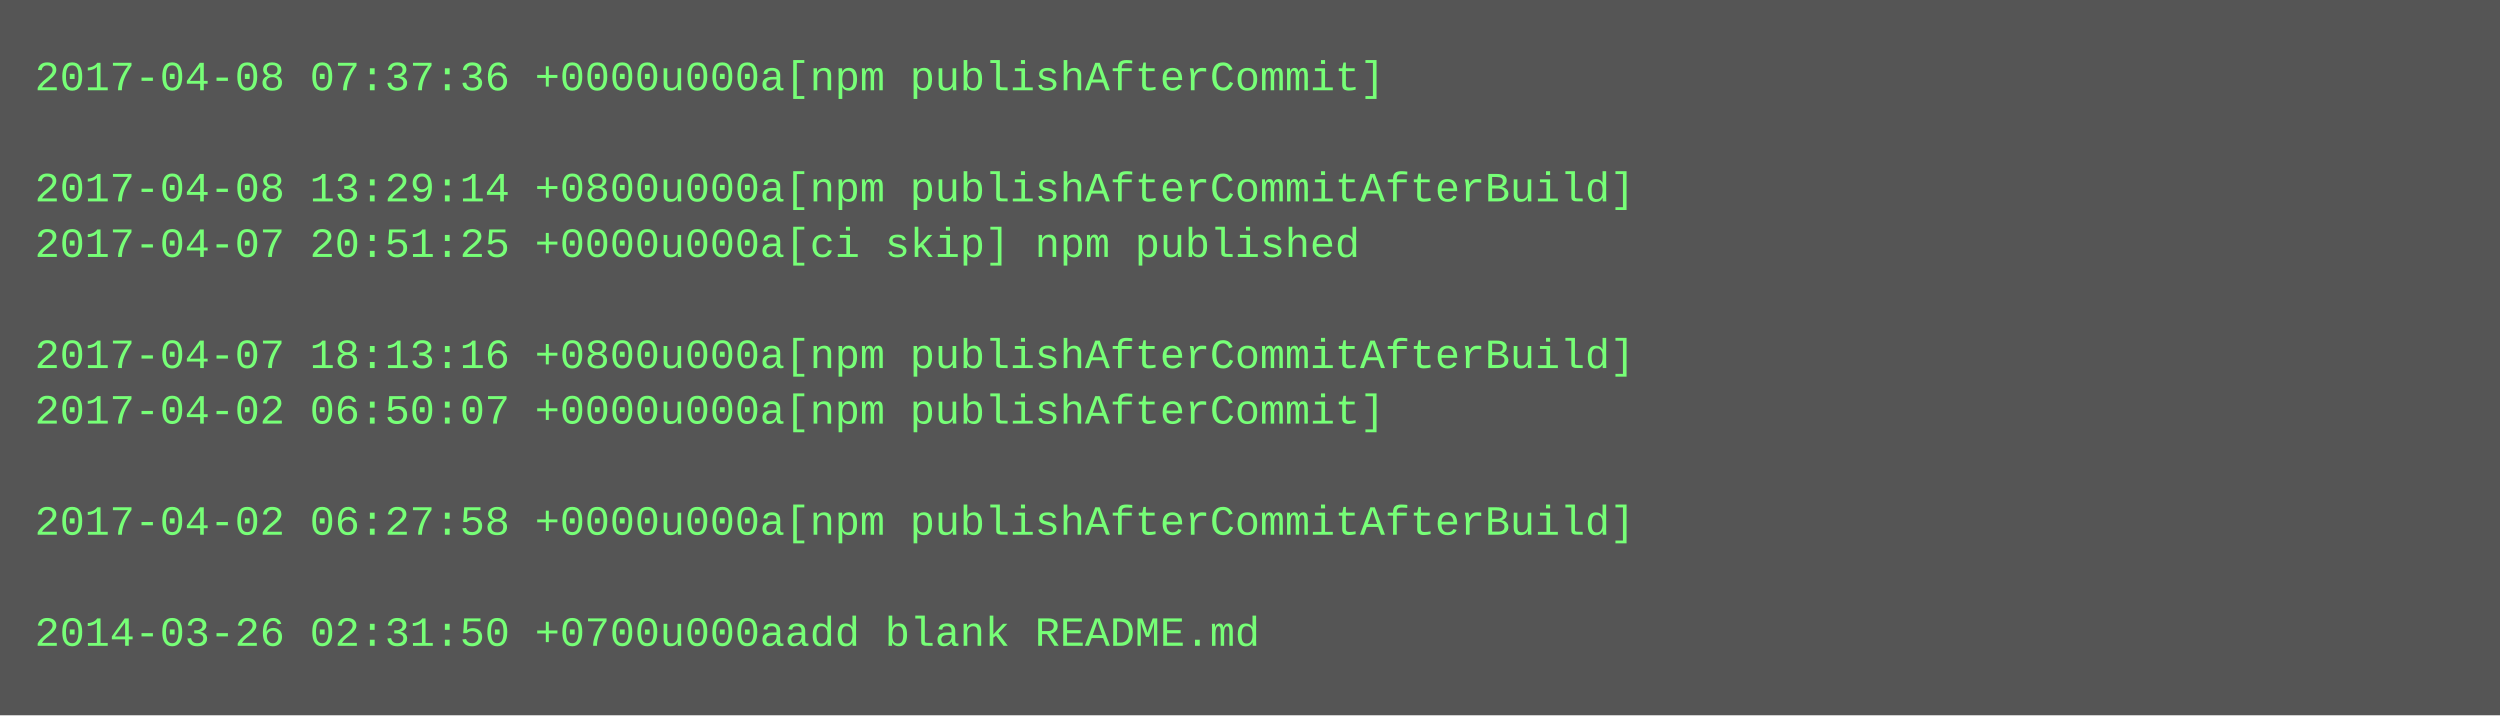
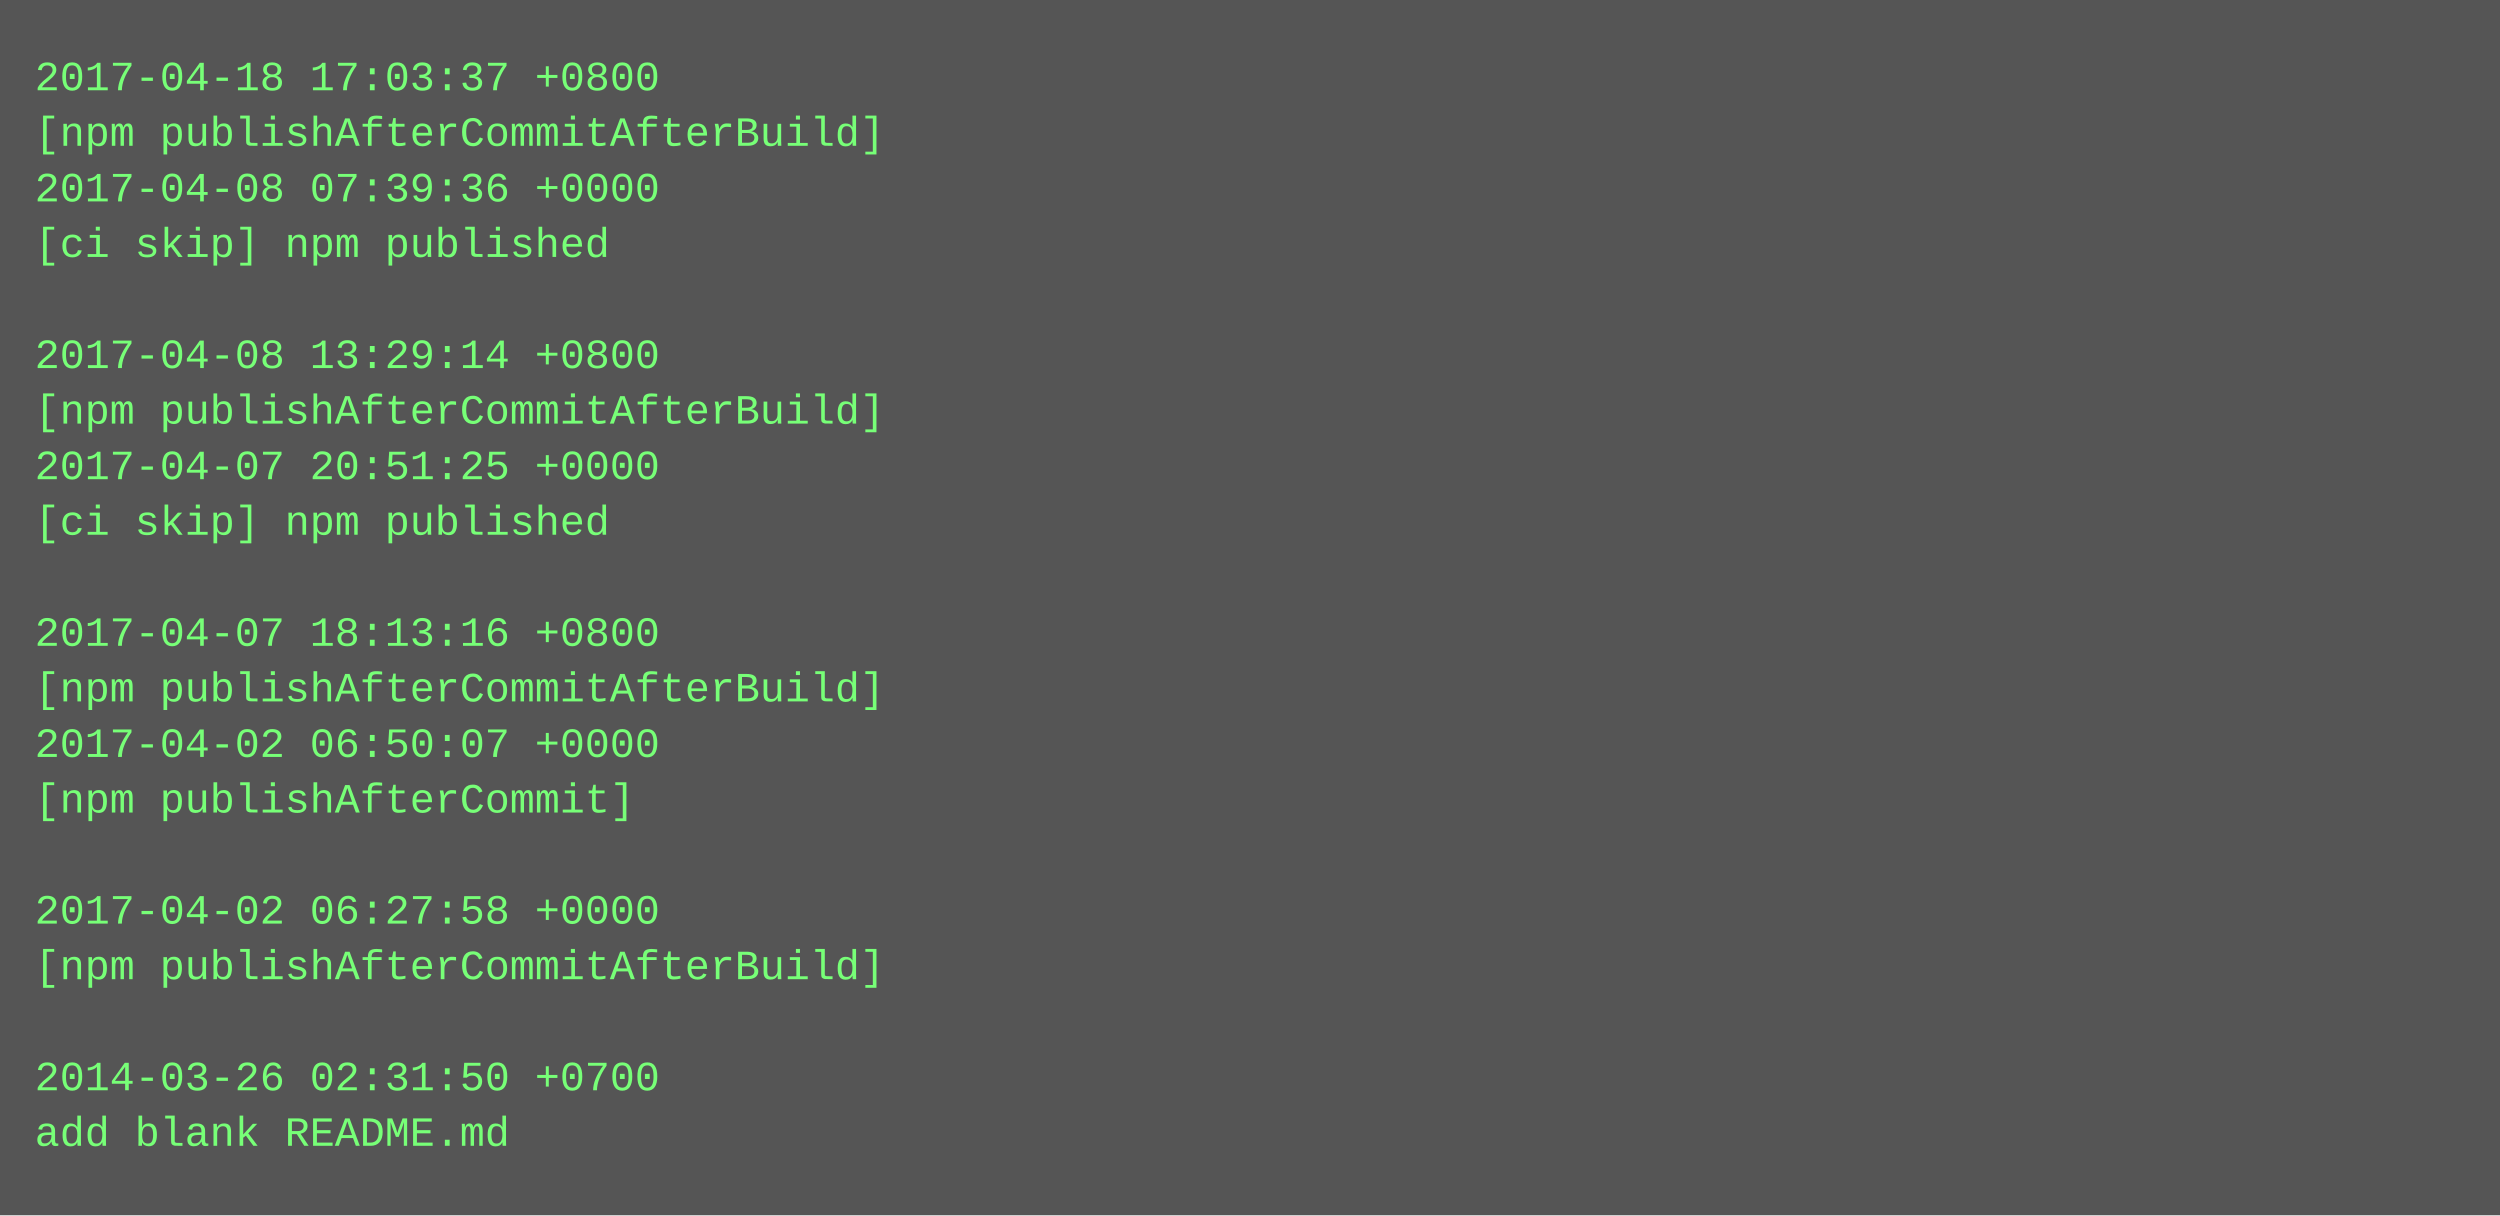
- <svg xmlns="http://www.w3.org/2000/svg" height="206" width="720">
-   <rect height="206" fill="#555" width="720" />
+ <svg xmlns="http://www.w3.org/2000/svg" height="350" width="720">
+   <rect height="350" fill="#555" width="720" />
  <text fill="#7f7" font-family="Courier New" font-size="12" xml:space="preserve">
-     <tspan x="10" y="26">2017-04-08 07:37:36 +0000u000a[npm publishAfterCommit]</tspan>
-     <tspan x="10" y="42" />
-     <tspan x="10" y="58">2017-04-08 13:29:14 +0800u000a[npm publishAfterCommitAfterBuild]</tspan>
-     <tspan x="10" y="74">2017-04-07 20:51:25 +0000u000a[ci skip] npm published</tspan>
+     <tspan x="10" y="26">2017-04-18 17:03:37 +0800</tspan>
+     <tspan x="10" y="42">[npm publishAfterCommitAfterBuild]</tspan>
+     <tspan x="10" y="58">2017-04-08 07:39:36 +0000</tspan>
+     <tspan x="10" y="74">[ci skip] npm published</tspan>
    <tspan x="10" y="90" />
-     <tspan x="10" y="106">2017-04-07 18:13:16 +0800u000a[npm publishAfterCommitAfterBuild]</tspan>
-     <tspan x="10" y="122">2017-04-02 06:50:07 +0000u000a[npm publishAfterCommit]</tspan>
-     <tspan x="10" y="138" />
-     <tspan x="10" y="154">2017-04-02 06:27:58 +0000u000a[npm publishAfterCommitAfterBuild]</tspan>
+     <tspan x="10" y="106">2017-04-08 13:29:14 +0800</tspan>
+     <tspan x="10" y="122">[npm publishAfterCommitAfterBuild]</tspan>
+     <tspan x="10" y="138">2017-04-07 20:51:25 +0000</tspan>
+     <tspan x="10" y="154">[ci skip] npm published</tspan>
    <tspan x="10" y="170" />
-     <tspan x="10" y="186">2014-03-26 02:31:50 +0700u000aadd blank README.md</tspan>
+     <tspan x="10" y="186">2017-04-07 18:13:16 +0800</tspan>
+     <tspan x="10" y="202">[npm publishAfterCommitAfterBuild]</tspan>
+     <tspan x="10" y="218">2017-04-02 06:50:07 +0000</tspan>
+     <tspan x="10" y="234">[npm publishAfterCommit]</tspan>
+     <tspan x="10" y="250" />
+     <tspan x="10" y="266">2017-04-02 06:27:58 +0000</tspan>
+     <tspan x="10" y="282">[npm publishAfterCommitAfterBuild]</tspan>
+     <tspan x="10" y="298" />
+     <tspan x="10" y="314">2014-03-26 02:31:50 +0700</tspan>
+     <tspan x="10" y="330">add blank README.md</tspan>
  </text>
</svg>
